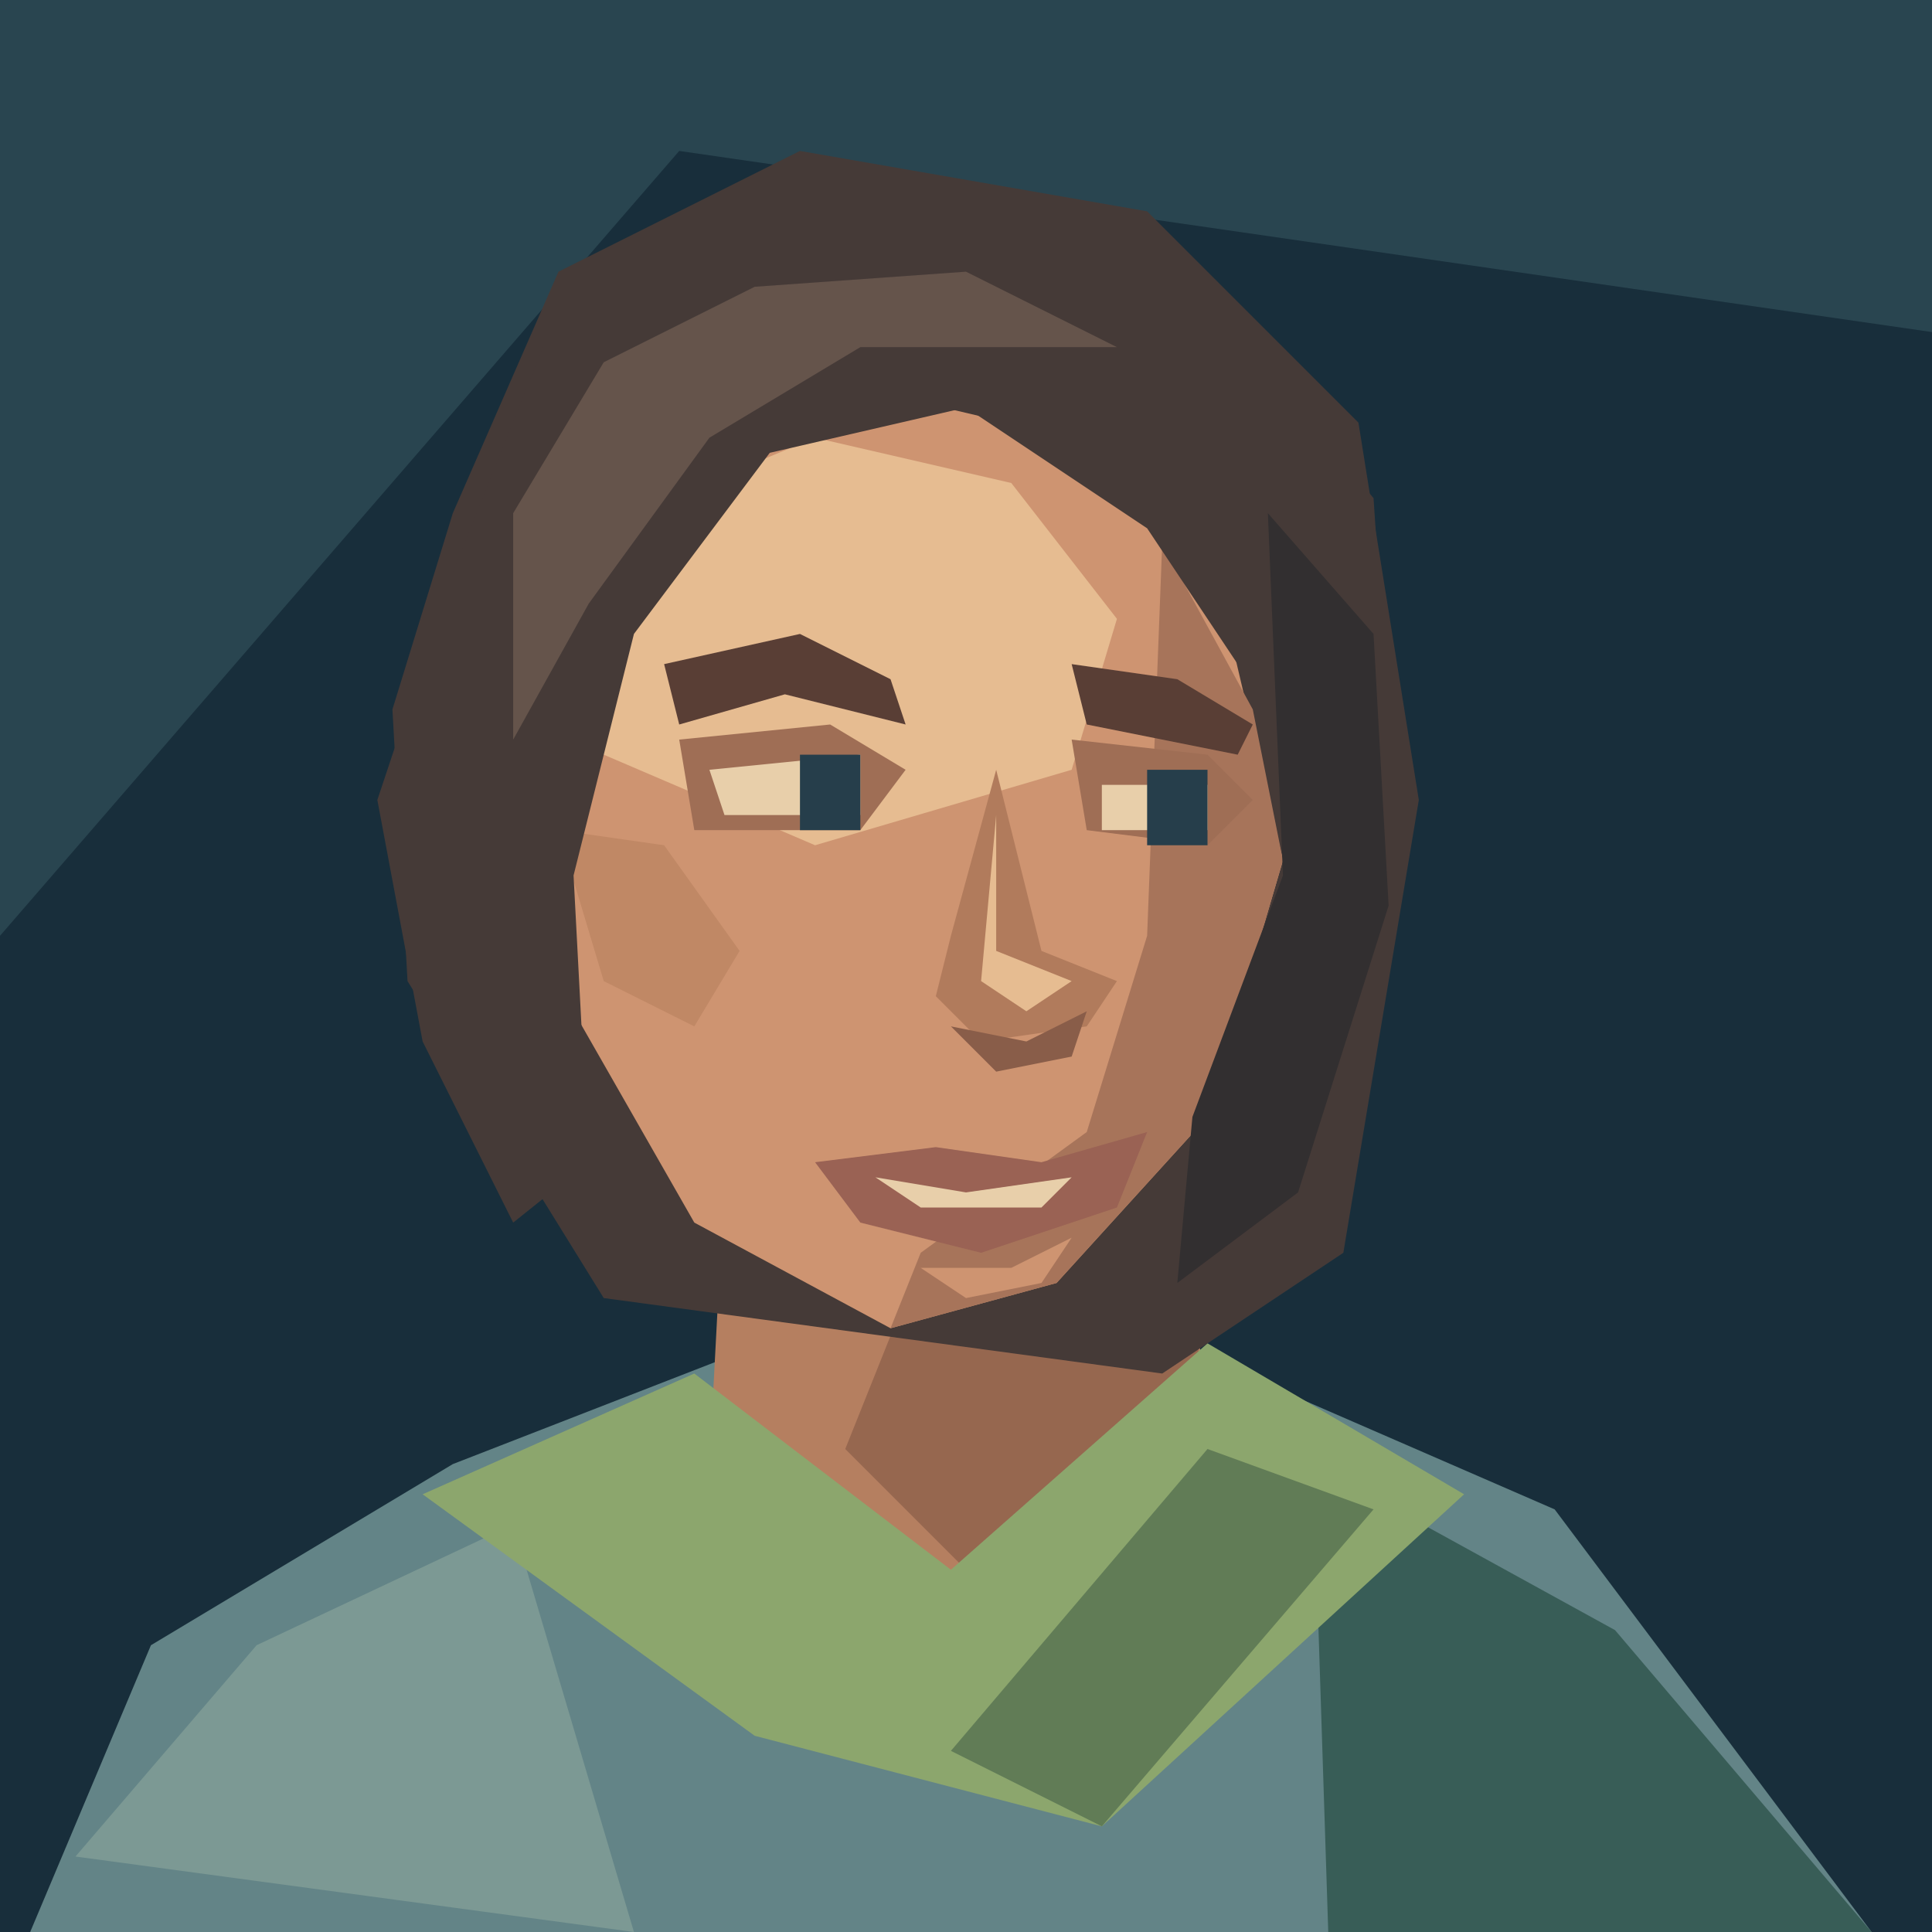
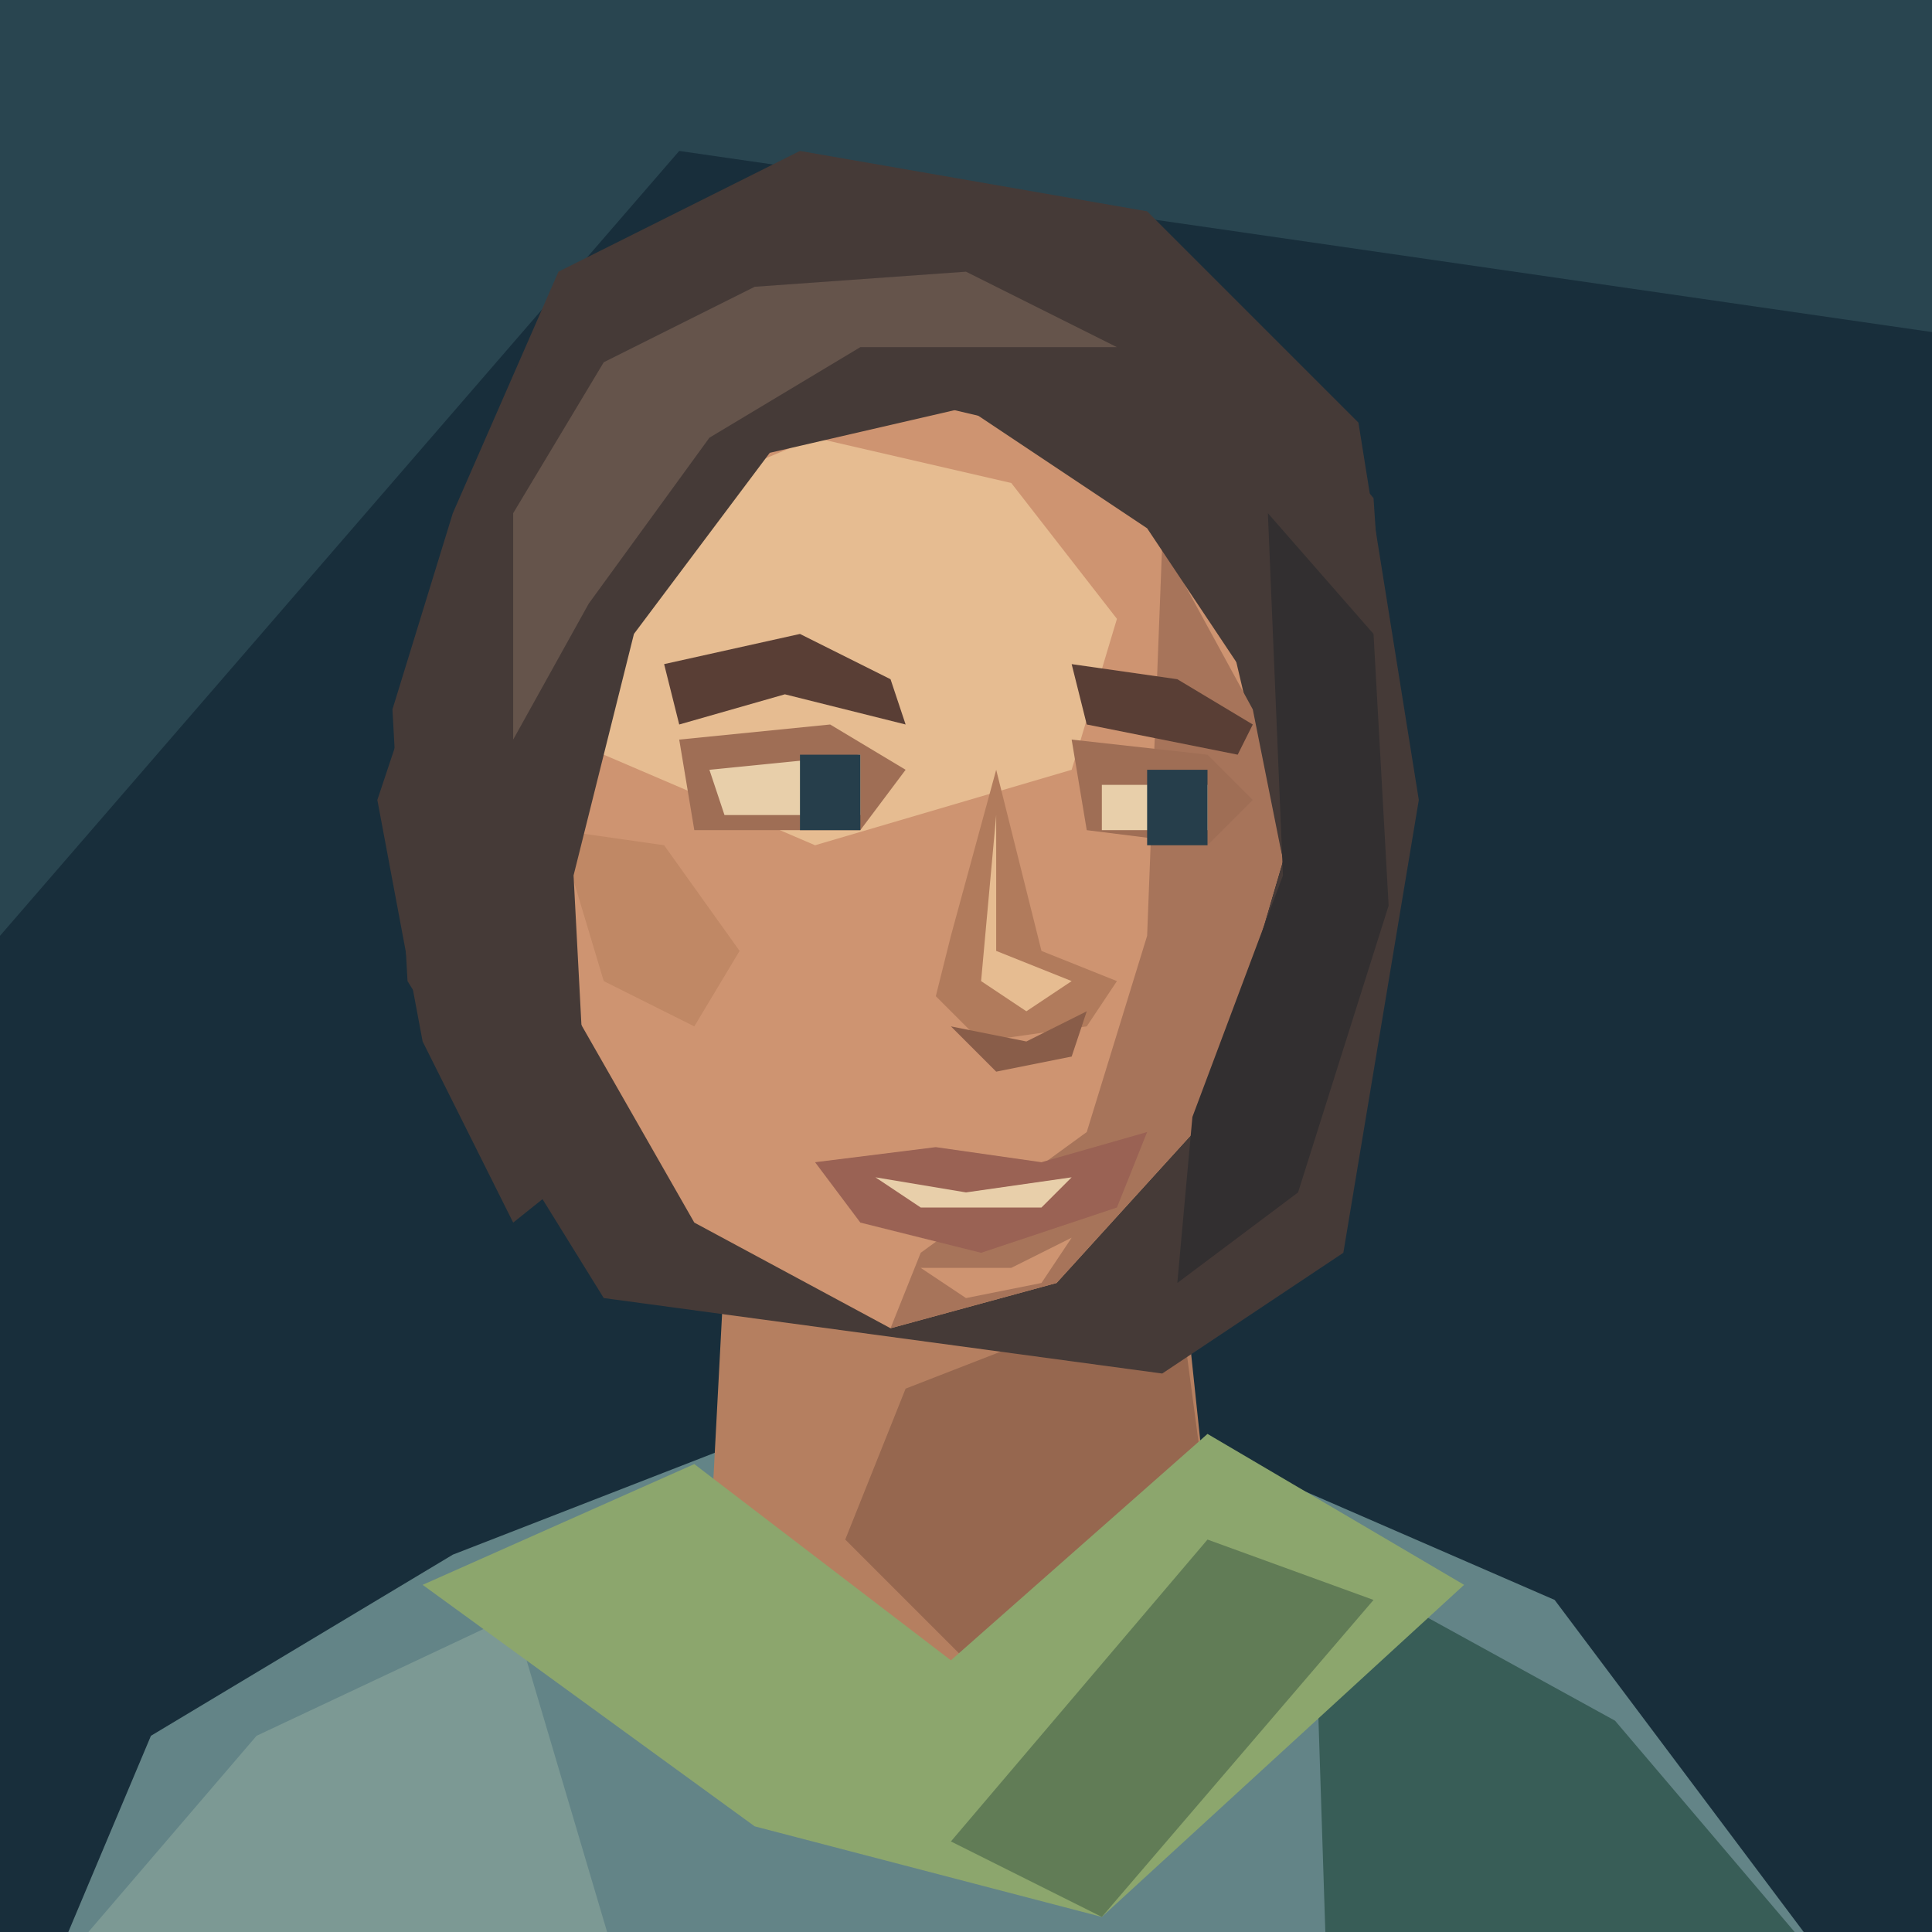
<svg xmlns="http://www.w3.org/2000/svg" width="128" height="128" viewBox="0 0 128 128">
  <path d="M0 0H128V128H0Z" fill="#182e3b" />
  <path d="M0 0H128V22L45 10L0 62Z" fill="#294550" />
-   <path d="M2 128L10 109 30 97 48 90H80L103 100 124 128Z" fill="#638487" />
-   <path d="M5 123L17 109 34 101 42 128Z" fill="#7c9994" />
-   <path d="M87 97L107 108 124 128H88Z" fill="#385d57" />
-   <path d="M48 78L47 97 64 108 80 94 78 75Z" fill="#b57f60" />
-   <path d="M60 86L78 79 80 94 65 105 56 96Z" fill="#96674f" />
-   <path d="M28 99L46 91 63 104 80 89 97 99 73 121 50 115Z" fill="#8ca66d" />
-   <path d="M80 96L91 100 73 121 63 116Z" fill="#617c56" />
+   <g transform="translate(0 6)" data-part="shoulders-and-neck">
+     <path d="M2 128L10 109 30 97 48 90H80L103 100 124 128Z" fill="#638487" />
+     <path d="M5 123L17 109 34 101 42 128Z" fill="#7c9994" />
+     <path d="M87 97L107 108 124 128H88Z" fill="#385d57" />
+     <path d="M48 78L47 97 64 108 80 94 78 75Z" fill="#b57f60" />
+     <path d="M60 86L78 79 80 94 65 105 56 96Z" fill="#96674f" />
+     <path d="M28 99L46 91 63 104 80 89 97 99 73 121 50 115Z" fill="#8ca66d" />
+     <path d="M80 96L91 100 73 121 63 116Z" fill="#617c56" />
+   </g>
  <path d="M30 34L37 18 53 10 76 14 90 28 94 53 89 83 77 91 40 86 27 65 26 47Z" fill="#453a37" />
  <path d="M40 32L54 25 71 29 81 40 85 57 80 74 70 85 59 88 46 81 38 67 34 51Z" fill="#ce9471" />
  <path d="M42 34L54 29 67 32 74 41 71 51 54 56 40 50 37 43Z" fill="#e6bc91" />
  <path d="M77 36L83 47 85 57 80 74 70 85 59 88 61 83 72 75 76 62Z" fill="#a7745a" />
  <path d="M37 55L44 56 49 63 46 68 40 65Z" fill="#c08865" />
  <path d="M45 49L55 48 60 51 57 55 46 55Z M71 49L80 50 83 53 80 56 72 55Z" fill="#9f6e55" />
  <path d="M44 44L53 42 59 45 60 48 52 46 45 48Z M71 44L78 45 83 48 82 50 72 48Z" fill="#593e35" />
  <path d="M47 51L57 50 57 54 48 54Z M73 52H80V55H73Z" fill="#e8cfaa" />
  <path d="M53 50H57V55H53Z M76 51H80V56H76Z" fill="#263e4b" />
  <path d="M66 51L63 62 62 66 65 69 72 68 74 65 69 63Z" fill="#b17b5c" />
  <path d="M66 54L66 63 71 65 68 67 65 65Z" fill="#e6bc91" />
  <path d="M63 68L68 69 72 67 71 70 66 71Z" fill="#895d49" />
  <path d="M54 77L62 76 69 77 76 75 74 80 65 83 57 81Z" fill="#9a6254" />
  <path d="M58 78L64 79 71 78 69 80H61Z" fill="#e8cfaa" />
  <path d="M61 84L67 84 71 82 69 85 64 86Z" fill="#ce9471" />
  <path d="M30 38L36 23 48 15 64 13 80 20 91 33 92 48 84 47 76 35 64 27 51 30 42 42 38 58 39 77 34 81 28 69 25 53Z" fill="#453a37" />
  <path d="M34 34L40 24 50 19 64 18 74 23 57 23 47 29 39 40 34 49Z" fill="#65544b" />
  <path d="M84 34L91 42 92 60 86 79 78 85 79 74 85 58Z" fill="#322f30" />
</svg>
